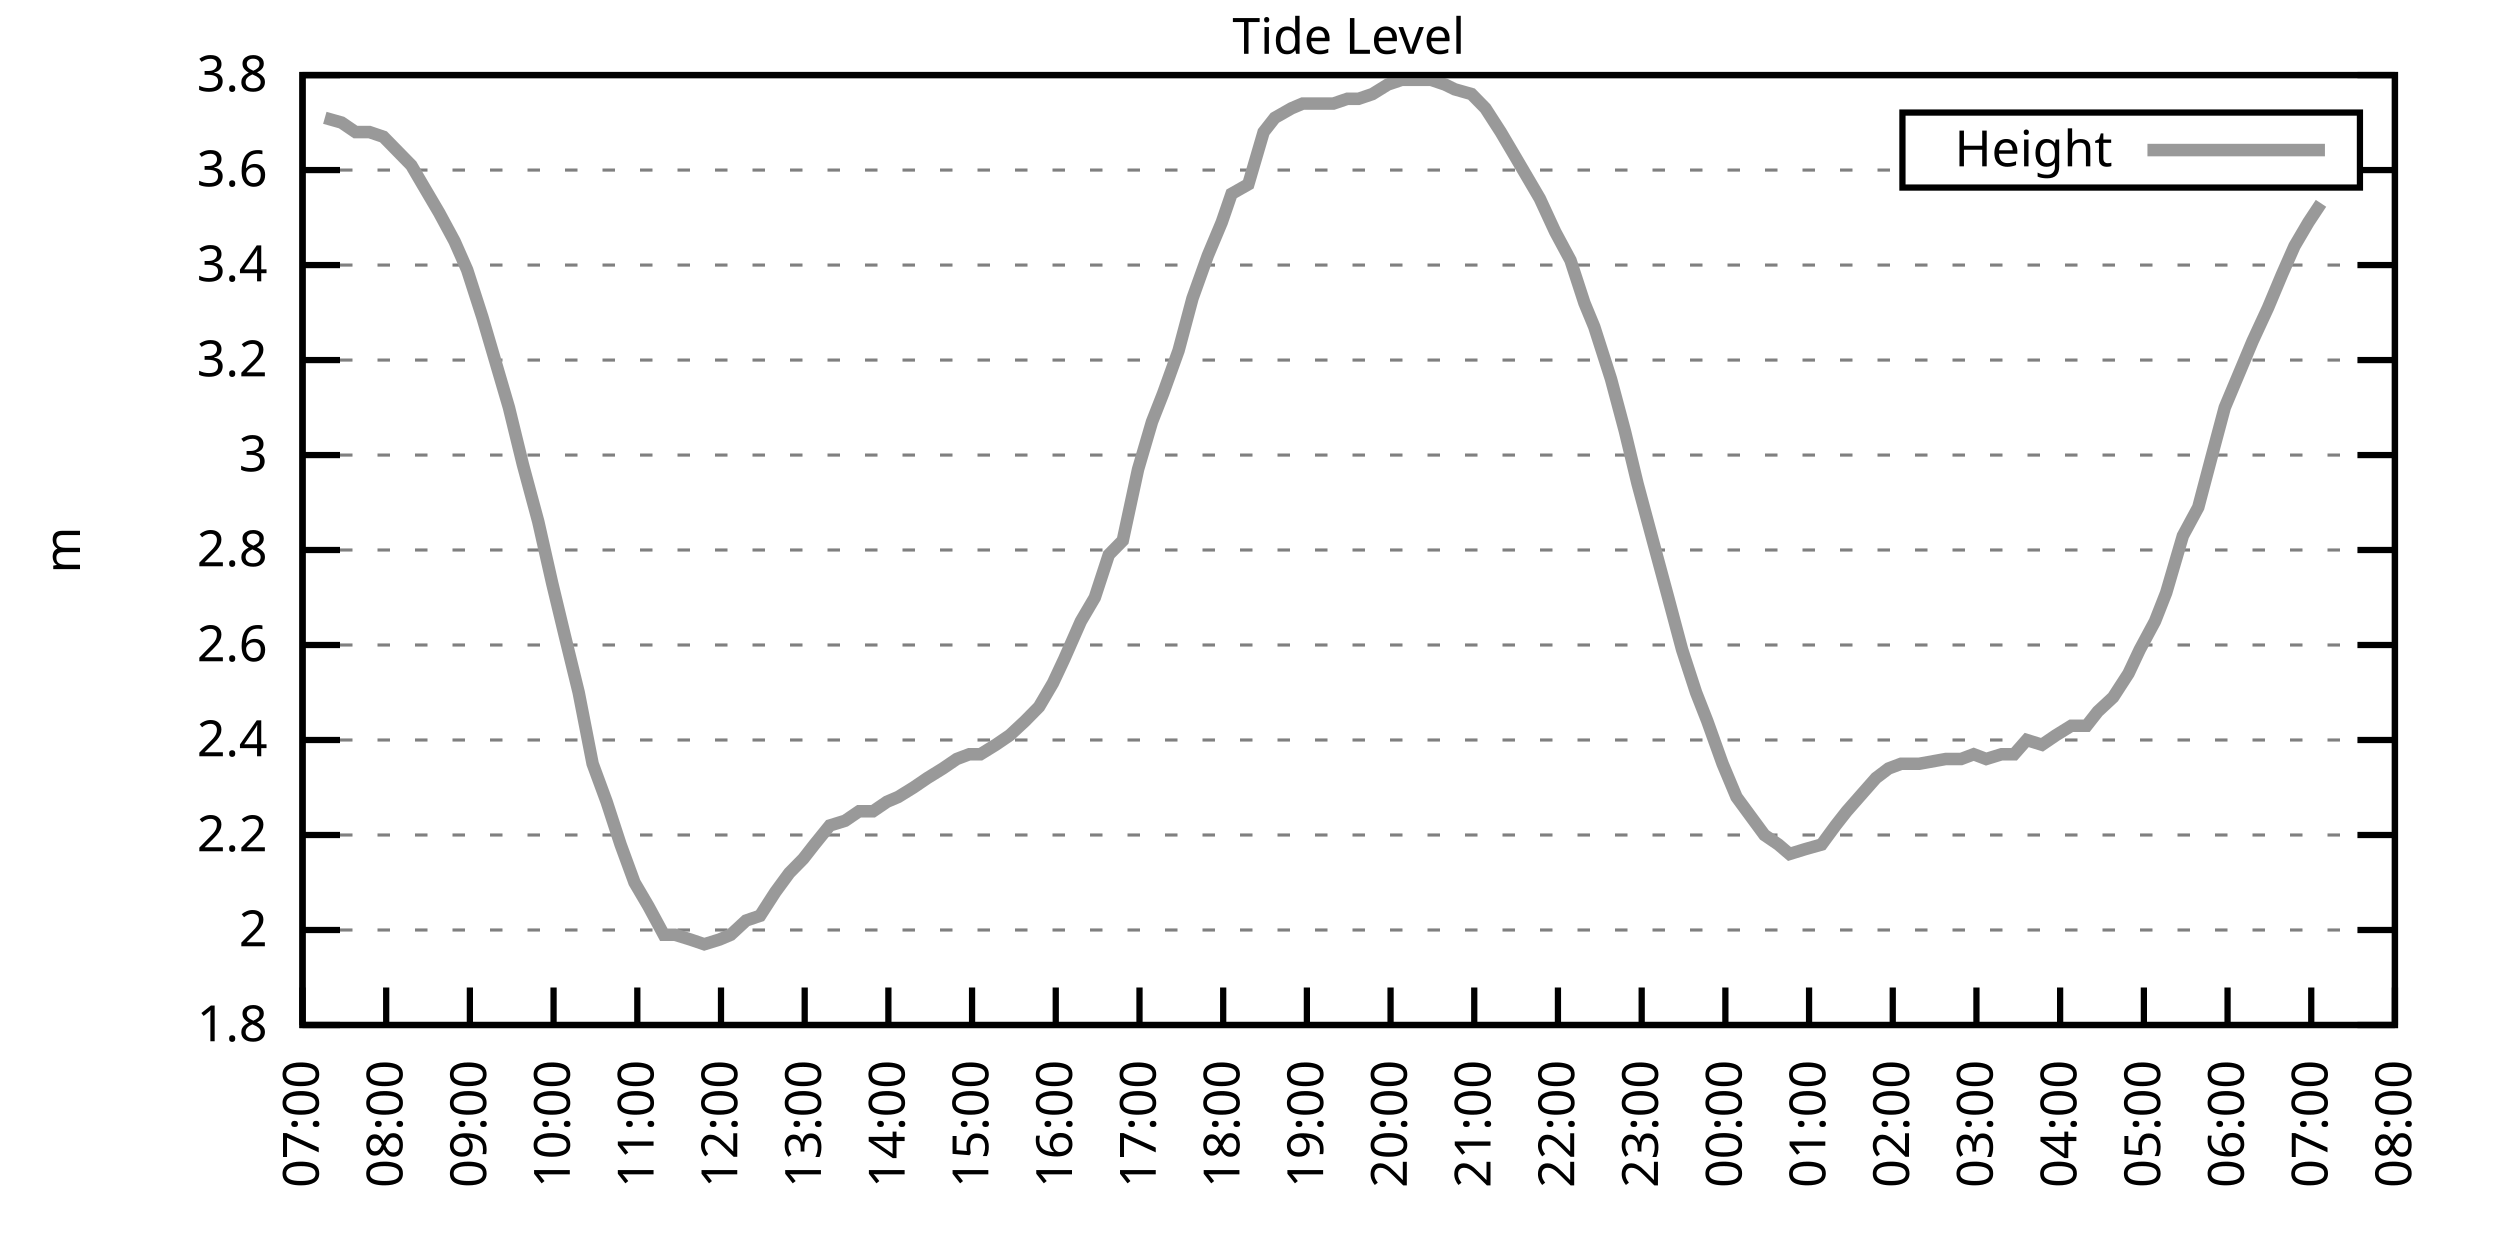
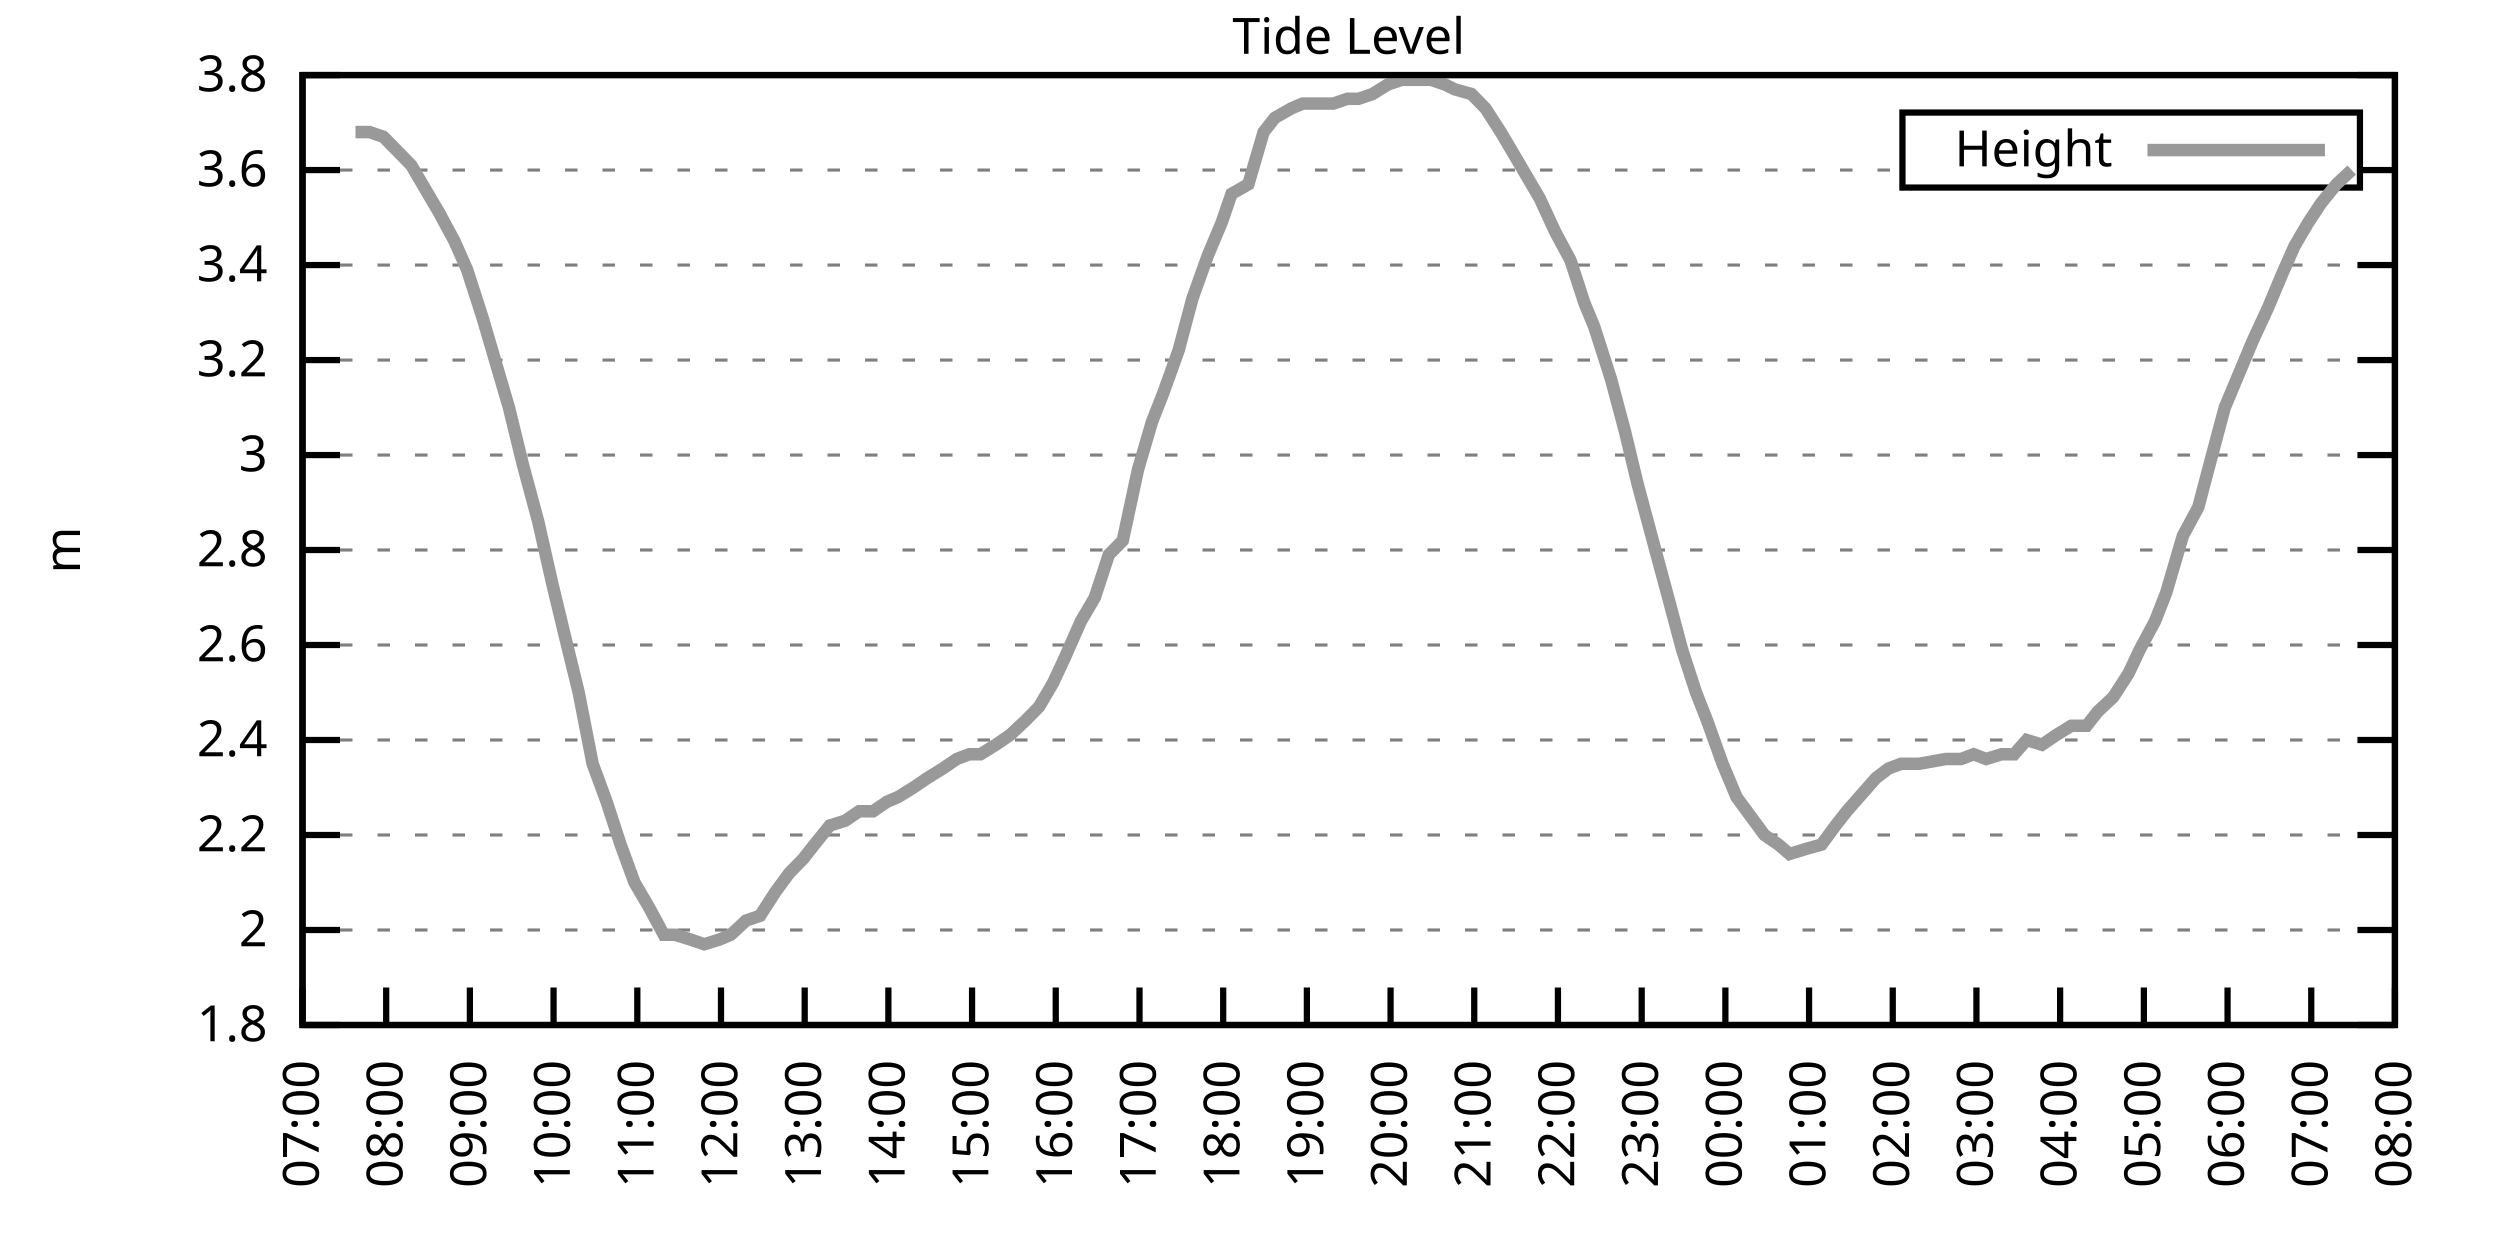
<svg xmlns="http://www.w3.org/2000/svg" xmlns:xlink="http://www.w3.org/1999/xlink" width="400" height="200" viewBox="0 0 400 200">
  <g id="gnuplot_canvas">
    <rect x="0" y="0" width="400" height="200" fill="none" />
    <defs>
      <circle id="gpDot" r="0.5" stroke-width="0.5" stroke="currentColor" />
      <path id="gpPt0" stroke-width="0.333" stroke="currentColor" d="M-1,0 h2 M0,-1 v2" />
      <path id="gpPt1" stroke-width="0.333" stroke="currentColor" d="M-1,-1 L1,1 M1,-1 L-1,1" />
      <path id="gpPt2" stroke-width="0.333" stroke="currentColor" d="M-1,0 L1,0 M0,-1 L0,1 M-1,-1 L1,1 M-1,1 L1,-1" />
      <rect id="gpPt3" stroke-width="0.333" stroke="currentColor" x="-1" y="-1" width="2" height="2" />
      <rect id="gpPt4" stroke-width="0.333" stroke="currentColor" fill="currentColor" x="-1" y="-1" width="2" height="2" />
      <circle id="gpPt5" stroke-width="0.333" stroke="currentColor" cx="0" cy="0" r="1" />
      <use xlink:href="#gpPt5" id="gpPt6" fill="currentColor" stroke="none" />
      <path id="gpPt7" stroke-width="0.333" stroke="currentColor" d="M0,-1.33 L-1.33,0.67 L1.33,0.67 z" />
      <use xlink:href="#gpPt7" id="gpPt8" fill="currentColor" stroke="none" />
      <use xlink:href="#gpPt7" id="gpPt9" stroke="currentColor" transform="rotate(180)" />
      <use xlink:href="#gpPt9" id="gpPt10" fill="currentColor" stroke="none" />
      <use xlink:href="#gpPt3" id="gpPt11" stroke="currentColor" transform="rotate(45)" />
      <use xlink:href="#gpPt11" id="gpPt12" fill="currentColor" stroke="none" />
      <path id="gpPt13" stroke-width="0.333" stroke="currentColor" d="M0,1.330 L1.265,0.411 L0.782,-1.067 L-0.782,-1.076 L-1.265,0.411 z" />
      <use xlink:href="#gpPt13" id="gpPt14" fill="currentColor" stroke="none" />
      <filter id="textbox" filterUnits="objectBoundingBox" x="0" y="0" height="1" width="1">
        <feFlood flood-color="white" flood-opacity="1" result="bgnd" />
        <feComposite in="SourceGraphic" in2="bgnd" operator="atop" />
      </filter>
      <filter id="greybox" filterUnits="objectBoundingBox" x="0" y="0" height="1" width="1">
        <feFlood flood-color="lightgrey" flood-opacity="1" result="grey" />
        <feComposite in="SourceGraphic" in2="grey" operator="atop" />
      </filter>
    </defs>
    <g fill="none" color="white" stroke="currentColor" stroke-width="1.00" stroke-linecap="butt" stroke-linejoin="miter">
</g>
    <g fill="none" color="black" stroke="currentColor" stroke-width="1.00" stroke-linecap="butt" stroke-linejoin="miter">
      <g stroke="none" shape-rendering="crispEdges">
        <polygon fill="rgb(255, 255, 255)" points="48.40,164.00 383.18,164.00 383.18,12.02 48.40,12.02 " />
      </g>
    </g>
    <g fill="none" color="black" stroke="currentColor" stroke-width="1.00" stroke-linecap="butt" stroke-linejoin="miter">
</g>
    <g fill="none" color="black" stroke="black" stroke-width="0.50" stroke-linecap="butt" stroke-linejoin="miter">
</g>
    <g fill="none" color="gray" stroke="currentColor" stroke-width="0.50" stroke-linecap="butt" stroke-linejoin="miter">
      <path stroke="gray" stroke-dasharray="2,4" class="gridline" d="M48.40,164.00 L383.19,164.00  " />
    </g>
    <g fill="none" color="gray" stroke="gray" stroke-width="1.00" stroke-linecap="butt" stroke-linejoin="miter">
</g>
    <g fill="none" color="black" stroke="currentColor" stroke-width="1.00" stroke-linecap="butt" stroke-linejoin="miter">
      <path stroke="black" d="M48.40,164.00 L54.40,164.00 M383.19,164.00 L377.19,164.00  " />
      <g transform="translate(42.80,166.60)" stroke="none" fill="black" font-family="Sans" font-size="8.00" text-anchor="end">
        <text>
          <tspan font-family="Sans"> 1.8</tspan>
        </text>
      </g>
    </g>
    <g fill="none" color="black" stroke="currentColor" stroke-width="1.00" stroke-linecap="butt" stroke-linejoin="miter">
</g>
    <g fill="none" color="black" stroke="black" stroke-width="0.50" stroke-linecap="butt" stroke-linejoin="miter">
</g>
    <g fill="none" color="gray" stroke="currentColor" stroke-width="0.50" stroke-linecap="butt" stroke-linejoin="miter">
      <path stroke="gray" stroke-dasharray="2,4" class="gridline" d="M48.40,148.80 L383.19,148.80  " />
    </g>
    <g fill="none" color="gray" stroke="gray" stroke-width="1.00" stroke-linecap="butt" stroke-linejoin="miter">
</g>
    <g fill="none" color="black" stroke="currentColor" stroke-width="1.00" stroke-linecap="butt" stroke-linejoin="miter">
      <path stroke="black" d="M48.40,148.80 L54.40,148.80 M383.19,148.80 L377.19,148.80  " />
      <g transform="translate(42.80,151.40)" stroke="none" fill="black" font-family="Sans" font-size="8.00" text-anchor="end">
        <text>
          <tspan font-family="Sans"> 2</tspan>
        </text>
      </g>
    </g>
    <g fill="none" color="black" stroke="currentColor" stroke-width="1.00" stroke-linecap="butt" stroke-linejoin="miter">
</g>
    <g fill="none" color="black" stroke="black" stroke-width="0.50" stroke-linecap="butt" stroke-linejoin="miter">
</g>
    <g fill="none" color="gray" stroke="currentColor" stroke-width="0.50" stroke-linecap="butt" stroke-linejoin="miter">
      <path stroke="gray" stroke-dasharray="2,4" class="gridline" d="M48.40,133.60 L383.19,133.60  " />
    </g>
    <g fill="none" color="gray" stroke="gray" stroke-width="1.00" stroke-linecap="butt" stroke-linejoin="miter">
</g>
    <g fill="none" color="black" stroke="currentColor" stroke-width="1.00" stroke-linecap="butt" stroke-linejoin="miter">
      <path stroke="black" d="M48.40,133.60 L54.40,133.60 M383.19,133.60 L377.19,133.60  " />
      <g transform="translate(42.80,136.20)" stroke="none" fill="black" font-family="Sans" font-size="8.00" text-anchor="end">
        <text>
          <tspan font-family="Sans"> 2.2</tspan>
        </text>
      </g>
    </g>
    <g fill="none" color="black" stroke="currentColor" stroke-width="1.00" stroke-linecap="butt" stroke-linejoin="miter">
</g>
    <g fill="none" color="black" stroke="black" stroke-width="0.50" stroke-linecap="butt" stroke-linejoin="miter">
</g>
    <g fill="none" color="gray" stroke="currentColor" stroke-width="0.50" stroke-linecap="butt" stroke-linejoin="miter">
      <path stroke="gray" stroke-dasharray="2,4" class="gridline" d="M48.40,118.40 L383.19,118.40  " />
    </g>
    <g fill="none" color="gray" stroke="gray" stroke-width="1.00" stroke-linecap="butt" stroke-linejoin="miter">
</g>
    <g fill="none" color="black" stroke="currentColor" stroke-width="1.00" stroke-linecap="butt" stroke-linejoin="miter">
      <path stroke="black" d="M48.40,118.40 L54.40,118.40 M383.19,118.40 L377.19,118.40  " />
      <g transform="translate(42.80,121.00)" stroke="none" fill="black" font-family="Sans" font-size="8.00" text-anchor="end">
        <text>
          <tspan font-family="Sans"> 2.4</tspan>
        </text>
      </g>
    </g>
    <g fill="none" color="black" stroke="currentColor" stroke-width="1.00" stroke-linecap="butt" stroke-linejoin="miter">
</g>
    <g fill="none" color="black" stroke="black" stroke-width="0.50" stroke-linecap="butt" stroke-linejoin="miter">
</g>
    <g fill="none" color="gray" stroke="currentColor" stroke-width="0.50" stroke-linecap="butt" stroke-linejoin="miter">
      <path stroke="gray" stroke-dasharray="2,4" class="gridline" d="M48.40,103.20 L383.19,103.20  " />
    </g>
    <g fill="none" color="gray" stroke="gray" stroke-width="1.00" stroke-linecap="butt" stroke-linejoin="miter">
</g>
    <g fill="none" color="black" stroke="currentColor" stroke-width="1.00" stroke-linecap="butt" stroke-linejoin="miter">
      <path stroke="black" d="M48.40,103.20 L54.40,103.20 M383.19,103.20 L377.19,103.20  " />
      <g transform="translate(42.80,105.80)" stroke="none" fill="black" font-family="Sans" font-size="8.00" text-anchor="end">
        <text>
          <tspan font-family="Sans"> 2.6</tspan>
        </text>
      </g>
    </g>
    <g fill="none" color="black" stroke="currentColor" stroke-width="1.00" stroke-linecap="butt" stroke-linejoin="miter">
</g>
    <g fill="none" color="black" stroke="black" stroke-width="0.50" stroke-linecap="butt" stroke-linejoin="miter">
</g>
    <g fill="none" color="gray" stroke="currentColor" stroke-width="0.50" stroke-linecap="butt" stroke-linejoin="miter">
      <path stroke="gray" stroke-dasharray="2,4" class="gridline" d="M48.40,88.00 L383.19,88.00  " />
    </g>
    <g fill="none" color="gray" stroke="gray" stroke-width="1.00" stroke-linecap="butt" stroke-linejoin="miter">
</g>
    <g fill="none" color="black" stroke="currentColor" stroke-width="1.00" stroke-linecap="butt" stroke-linejoin="miter">
      <path stroke="black" d="M48.40,88.00 L54.40,88.00 M383.19,88.00 L377.19,88.00  " />
      <g transform="translate(42.80,90.60)" stroke="none" fill="black" font-family="Sans" font-size="8.00" text-anchor="end">
        <text>
          <tspan font-family="Sans"> 2.8</tspan>
        </text>
      </g>
    </g>
    <g fill="none" color="black" stroke="currentColor" stroke-width="1.00" stroke-linecap="butt" stroke-linejoin="miter">
</g>
    <g fill="none" color="black" stroke="black" stroke-width="0.50" stroke-linecap="butt" stroke-linejoin="miter">
</g>
    <g fill="none" color="gray" stroke="currentColor" stroke-width="0.50" stroke-linecap="butt" stroke-linejoin="miter">
      <path stroke="gray" stroke-dasharray="2,4" class="gridline" d="M48.40,72.81 L383.19,72.81  " />
    </g>
    <g fill="none" color="gray" stroke="gray" stroke-width="1.00" stroke-linecap="butt" stroke-linejoin="miter">
</g>
    <g fill="none" color="black" stroke="currentColor" stroke-width="1.00" stroke-linecap="butt" stroke-linejoin="miter">
      <path stroke="black" d="M48.40,72.81 L54.40,72.81 M383.19,72.81 L377.19,72.81  " />
      <g transform="translate(42.80,75.41)" stroke="none" fill="black" font-family="Sans" font-size="8.00" text-anchor="end">
        <text>
          <tspan font-family="Sans"> 3</tspan>
        </text>
      </g>
    </g>
    <g fill="none" color="black" stroke="currentColor" stroke-width="1.00" stroke-linecap="butt" stroke-linejoin="miter">
</g>
    <g fill="none" color="black" stroke="black" stroke-width="0.50" stroke-linecap="butt" stroke-linejoin="miter">
</g>
    <g fill="none" color="gray" stroke="currentColor" stroke-width="0.50" stroke-linecap="butt" stroke-linejoin="miter">
      <path stroke="gray" stroke-dasharray="2,4" class="gridline" d="M48.40,57.61 L383.19,57.61  " />
    </g>
    <g fill="none" color="gray" stroke="gray" stroke-width="1.00" stroke-linecap="butt" stroke-linejoin="miter">
</g>
    <g fill="none" color="black" stroke="currentColor" stroke-width="1.00" stroke-linecap="butt" stroke-linejoin="miter">
      <path stroke="black" d="M48.40,57.61 L54.40,57.61 M383.19,57.61 L377.19,57.61  " />
      <g transform="translate(42.80,60.21)" stroke="none" fill="black" font-family="Sans" font-size="8.00" text-anchor="end">
        <text>
          <tspan font-family="Sans"> 3.2</tspan>
        </text>
      </g>
    </g>
    <g fill="none" color="black" stroke="currentColor" stroke-width="1.00" stroke-linecap="butt" stroke-linejoin="miter">
</g>
    <g fill="none" color="black" stroke="black" stroke-width="0.50" stroke-linecap="butt" stroke-linejoin="miter">
</g>
    <g fill="none" color="gray" stroke="currentColor" stroke-width="0.50" stroke-linecap="butt" stroke-linejoin="miter">
      <path stroke="gray" stroke-dasharray="2,4" class="gridline" d="M48.40,42.41 L383.19,42.41  " />
    </g>
    <g fill="none" color="gray" stroke="gray" stroke-width="1.00" stroke-linecap="butt" stroke-linejoin="miter">
</g>
    <g fill="none" color="black" stroke="currentColor" stroke-width="1.00" stroke-linecap="butt" stroke-linejoin="miter">
      <path stroke="black" d="M48.40,42.41 L54.40,42.41 M383.19,42.41 L377.19,42.41  " />
      <g transform="translate(42.80,45.01)" stroke="none" fill="black" font-family="Sans" font-size="8.00" text-anchor="end">
        <text>
          <tspan font-family="Sans"> 3.4</tspan>
        </text>
      </g>
    </g>
    <g fill="none" color="black" stroke="currentColor" stroke-width="1.00" stroke-linecap="butt" stroke-linejoin="miter">
</g>
    <g fill="none" color="black" stroke="black" stroke-width="0.50" stroke-linecap="butt" stroke-linejoin="miter">
</g>
    <g fill="none" color="gray" stroke="currentColor" stroke-width="0.50" stroke-linecap="butt" stroke-linejoin="miter">
      <path stroke="gray" stroke-dasharray="2,4" class="gridline" d="M48.40,27.21 L304.39,27.21 M377.59,27.21 L383.19,27.21  " />
    </g>
    <g fill="none" color="gray" stroke="gray" stroke-width="1.00" stroke-linecap="butt" stroke-linejoin="miter">
</g>
    <g fill="none" color="black" stroke="currentColor" stroke-width="1.00" stroke-linecap="butt" stroke-linejoin="miter">
      <path stroke="black" d="M48.40,27.21 L54.40,27.21 M383.19,27.21 L377.19,27.21  " />
      <g transform="translate(42.80,29.81)" stroke="none" fill="black" font-family="Sans" font-size="8.00" text-anchor="end">
        <text>
          <tspan font-family="Sans"> 3.6</tspan>
        </text>
      </g>
    </g>
    <g fill="none" color="black" stroke="currentColor" stroke-width="1.00" stroke-linecap="butt" stroke-linejoin="miter">
</g>
    <g fill="none" color="black" stroke="black" stroke-width="0.50" stroke-linecap="butt" stroke-linejoin="miter">
</g>
    <g fill="none" color="gray" stroke="currentColor" stroke-width="0.50" stroke-linecap="butt" stroke-linejoin="miter">
      <path stroke="gray" stroke-dasharray="2,4" class="gridline" d="M48.40,12.01 L383.19,12.01  " />
    </g>
    <g fill="none" color="gray" stroke="gray" stroke-width="1.00" stroke-linecap="butt" stroke-linejoin="miter">
</g>
    <g fill="none" color="black" stroke="currentColor" stroke-width="1.00" stroke-linecap="butt" stroke-linejoin="miter">
      <path stroke="black" d="M48.40,12.01 L54.40,12.01 M383.19,12.01 L377.19,12.01  " />
      <g transform="translate(42.80,14.61)" stroke="none" fill="black" font-family="Sans" font-size="8.00" text-anchor="end">
        <text>
          <tspan font-family="Sans"> 3.8</tspan>
        </text>
      </g>
    </g>
    <g fill="none" color="black" stroke="currentColor" stroke-width="1.00" stroke-linecap="butt" stroke-linejoin="miter">
      <path stroke="black" d="M48.40,164.00 L48.40,158.00  " />
      <g transform="translate(51.00,169.60) rotate(270.00)" stroke="none" fill="black" font-family="Sans" font-size="8.00" text-anchor="end">
        <text>
          <tspan font-family="Sans">07:00</tspan>
        </text>
      </g>
    </g>
    <g fill="none" color="black" stroke="currentColor" stroke-width="1.00" stroke-linecap="butt" stroke-linejoin="miter">
      <path stroke="black" d="M61.79,164.00 L61.79,158.00  " />
      <g transform="translate(64.39,169.60) rotate(270.00)" stroke="none" fill="black" font-family="Sans" font-size="8.00" text-anchor="end">
        <text>
          <tspan font-family="Sans">08:00</tspan>
        </text>
      </g>
    </g>
    <g fill="none" color="black" stroke="currentColor" stroke-width="1.00" stroke-linecap="butt" stroke-linejoin="miter">
      <path stroke="black" d="M75.18,164.00 L75.18,158.00  " />
      <g transform="translate(77.78,169.60) rotate(270.00)" stroke="none" fill="black" font-family="Sans" font-size="8.00" text-anchor="end">
        <text>
          <tspan font-family="Sans">09:00</tspan>
        </text>
      </g>
    </g>
    <g fill="none" color="black" stroke="currentColor" stroke-width="1.00" stroke-linecap="butt" stroke-linejoin="miter">
      <path stroke="black" d="M88.57,164.00 L88.57,158.00  " />
      <g transform="translate(91.17,169.60) rotate(270.00)" stroke="none" fill="black" font-family="Sans" font-size="8.00" text-anchor="end">
        <text>
          <tspan font-family="Sans">10:00</tspan>
        </text>
      </g>
    </g>
    <g fill="none" color="black" stroke="currentColor" stroke-width="1.00" stroke-linecap="butt" stroke-linejoin="miter">
      <path stroke="black" d="M101.97,164.00 L101.97,158.00  " />
      <g transform="translate(104.57,169.60) rotate(270.00)" stroke="none" fill="black" font-family="Sans" font-size="8.00" text-anchor="end">
        <text>
          <tspan font-family="Sans">11:00</tspan>
        </text>
      </g>
    </g>
    <g fill="none" color="black" stroke="currentColor" stroke-width="1.00" stroke-linecap="butt" stroke-linejoin="miter">
      <path stroke="black" d="M115.36,164.00 L115.36,158.00  " />
      <g transform="translate(117.96,169.60) rotate(270.00)" stroke="none" fill="black" font-family="Sans" font-size="8.00" text-anchor="end">
        <text>
          <tspan font-family="Sans">12:00</tspan>
        </text>
      </g>
    </g>
    <g fill="none" color="black" stroke="currentColor" stroke-width="1.00" stroke-linecap="butt" stroke-linejoin="miter">
      <path stroke="black" d="M128.75,164.00 L128.75,158.00  " />
      <g transform="translate(131.35,169.60) rotate(270.00)" stroke="none" fill="black" font-family="Sans" font-size="8.00" text-anchor="end">
        <text>
          <tspan font-family="Sans">13:00</tspan>
        </text>
      </g>
    </g>
    <g fill="none" color="black" stroke="currentColor" stroke-width="1.00" stroke-linecap="butt" stroke-linejoin="miter">
      <path stroke="black" d="M142.14,164.00 L142.14,158.00  " />
      <g transform="translate(144.74,169.60) rotate(270.00)" stroke="none" fill="black" font-family="Sans" font-size="8.00" text-anchor="end">
        <text>
          <tspan font-family="Sans">14:00</tspan>
        </text>
      </g>
    </g>
    <g fill="none" color="black" stroke="currentColor" stroke-width="1.00" stroke-linecap="butt" stroke-linejoin="miter">
      <path stroke="black" d="M155.53,164.00 L155.53,158.00  " />
      <g transform="translate(158.13,169.60) rotate(270.00)" stroke="none" fill="black" font-family="Sans" font-size="8.00" text-anchor="end">
        <text>
          <tspan font-family="Sans">15:00</tspan>
        </text>
      </g>
    </g>
    <g fill="none" color="black" stroke="currentColor" stroke-width="1.00" stroke-linecap="butt" stroke-linejoin="miter">
      <path stroke="black" d="M168.92,164.00 L168.92,158.00  " />
      <g transform="translate(171.52,169.60) rotate(270.00)" stroke="none" fill="black" font-family="Sans" font-size="8.00" text-anchor="end">
        <text>
          <tspan font-family="Sans">16:00</tspan>
        </text>
      </g>
    </g>
    <g fill="none" color="black" stroke="currentColor" stroke-width="1.00" stroke-linecap="butt" stroke-linejoin="miter">
      <path stroke="black" d="M182.32,164.00 L182.32,158.00  " />
      <g transform="translate(184.92,169.60) rotate(270.00)" stroke="none" fill="black" font-family="Sans" font-size="8.00" text-anchor="end">
        <text>
          <tspan font-family="Sans">17:00</tspan>
        </text>
      </g>
    </g>
    <g fill="none" color="black" stroke="currentColor" stroke-width="1.00" stroke-linecap="butt" stroke-linejoin="miter">
      <path stroke="black" d="M195.71,164.00 L195.71,158.00  " />
      <g transform="translate(198.31,169.60) rotate(270.00)" stroke="none" fill="black" font-family="Sans" font-size="8.00" text-anchor="end">
        <text>
          <tspan font-family="Sans">18:00</tspan>
        </text>
      </g>
    </g>
    <g fill="none" color="black" stroke="currentColor" stroke-width="1.00" stroke-linecap="butt" stroke-linejoin="miter">
      <path stroke="black" d="M209.10,164.00 L209.10,158.00  " />
      <g transform="translate(211.70,169.60) rotate(270.00)" stroke="none" fill="black" font-family="Sans" font-size="8.00" text-anchor="end">
        <text>
          <tspan font-family="Sans">19:00</tspan>
        </text>
      </g>
    </g>
    <g fill="none" color="black" stroke="currentColor" stroke-width="1.00" stroke-linecap="butt" stroke-linejoin="miter">
      <path stroke="black" d="M222.49,164.00 L222.49,158.00  " />
      <g transform="translate(225.09,169.60) rotate(270.00)" stroke="none" fill="black" font-family="Sans" font-size="8.00" text-anchor="end">
        <text>
          <tspan font-family="Sans">20:00</tspan>
        </text>
      </g>
    </g>
    <g fill="none" color="black" stroke="currentColor" stroke-width="1.00" stroke-linecap="butt" stroke-linejoin="miter">
      <path stroke="black" d="M235.88,164.00 L235.88,158.00  " />
      <g transform="translate(238.48,169.60) rotate(270.00)" stroke="none" fill="black" font-family="Sans" font-size="8.00" text-anchor="end">
        <text>
          <tspan font-family="Sans">21:00</tspan>
        </text>
      </g>
    </g>
    <g fill="none" color="black" stroke="currentColor" stroke-width="1.00" stroke-linecap="butt" stroke-linejoin="miter">
      <path stroke="black" d="M249.27,164.00 L249.27,158.00  " />
      <g transform="translate(251.87,169.60) rotate(270.00)" stroke="none" fill="black" font-family="Sans" font-size="8.00" text-anchor="end">
        <text>
          <tspan font-family="Sans">22:00</tspan>
        </text>
      </g>
    </g>
    <g fill="none" color="black" stroke="currentColor" stroke-width="1.00" stroke-linecap="butt" stroke-linejoin="miter">
      <path stroke="black" d="M262.67,164.00 L262.67,158.00  " />
      <g transform="translate(265.27,169.60) rotate(270.00)" stroke="none" fill="black" font-family="Sans" font-size="8.00" text-anchor="end">
        <text>
          <tspan font-family="Sans">23:00</tspan>
        </text>
      </g>
    </g>
    <g fill="none" color="black" stroke="currentColor" stroke-width="1.00" stroke-linecap="butt" stroke-linejoin="miter">
      <path stroke="black" d="M276.06,164.00 L276.06,158.00  " />
      <g transform="translate(278.66,169.60) rotate(270.00)" stroke="none" fill="black" font-family="Sans" font-size="8.00" text-anchor="end">
        <text>
          <tspan font-family="Sans">00:00</tspan>
        </text>
      </g>
    </g>
    <g fill="none" color="black" stroke="currentColor" stroke-width="1.00" stroke-linecap="butt" stroke-linejoin="miter">
      <path stroke="black" d="M289.45,164.00 L289.45,158.00  " />
      <g transform="translate(292.05,169.60) rotate(270.00)" stroke="none" fill="black" font-family="Sans" font-size="8.00" text-anchor="end">
        <text>
          <tspan font-family="Sans">01:00</tspan>
        </text>
      </g>
    </g>
    <g fill="none" color="black" stroke="currentColor" stroke-width="1.00" stroke-linecap="butt" stroke-linejoin="miter">
      <path stroke="black" d="M302.84,164.00 L302.84,158.00  " />
      <g transform="translate(305.44,169.60) rotate(270.00)" stroke="none" fill="black" font-family="Sans" font-size="8.00" text-anchor="end">
        <text>
          <tspan font-family="Sans">02:00</tspan>
        </text>
      </g>
    </g>
    <g fill="none" color="black" stroke="currentColor" stroke-width="1.00" stroke-linecap="butt" stroke-linejoin="miter">
      <path stroke="black" d="M316.23,164.00 L316.23,158.00  " />
      <g transform="translate(318.83,169.60) rotate(270.00)" stroke="none" fill="black" font-family="Sans" font-size="8.00" text-anchor="end">
        <text>
          <tspan font-family="Sans">03:00</tspan>
        </text>
      </g>
    </g>
    <g fill="none" color="black" stroke="currentColor" stroke-width="1.00" stroke-linecap="butt" stroke-linejoin="miter">
      <path stroke="black" d="M329.62,164.00 L329.62,158.00  " />
      <g transform="translate(332.22,169.60) rotate(270.00)" stroke="none" fill="black" font-family="Sans" font-size="8.00" text-anchor="end">
        <text>
          <tspan font-family="Sans">04:00</tspan>
        </text>
      </g>
    </g>
    <g fill="none" color="black" stroke="currentColor" stroke-width="1.00" stroke-linecap="butt" stroke-linejoin="miter">
      <path stroke="black" d="M343.02,164.00 L343.02,158.00  " />
      <g transform="translate(345.62,169.60) rotate(270.00)" stroke="none" fill="black" font-family="Sans" font-size="8.00" text-anchor="end">
        <text>
          <tspan font-family="Sans">05:00</tspan>
        </text>
      </g>
    </g>
    <g fill="none" color="black" stroke="currentColor" stroke-width="1.00" stroke-linecap="butt" stroke-linejoin="miter">
      <path stroke="black" d="M356.41,164.00 L356.41,158.00  " />
      <g transform="translate(359.01,169.60) rotate(270.00)" stroke="none" fill="black" font-family="Sans" font-size="8.00" text-anchor="end">
        <text>
          <tspan font-family="Sans">06:00</tspan>
        </text>
      </g>
    </g>
    <g fill="none" color="black" stroke="currentColor" stroke-width="1.00" stroke-linecap="butt" stroke-linejoin="miter">
      <path stroke="black" d="M369.80,164.00 L369.80,158.00  " />
      <g transform="translate(372.40,169.60) rotate(270.00)" stroke="none" fill="black" font-family="Sans" font-size="8.00" text-anchor="end">
        <text>
          <tspan font-family="Sans">07:00</tspan>
        </text>
      </g>
    </g>
    <g fill="none" color="black" stroke="currentColor" stroke-width="1.00" stroke-linecap="butt" stroke-linejoin="miter">
      <path stroke="black" d="M383.19,164.00 L383.19,158.00  " />
      <g transform="translate(385.79,169.60) rotate(270.00)" stroke="none" fill="black" font-family="Sans" font-size="8.00" text-anchor="end">
        <text>
          <tspan font-family="Sans">08:00</tspan>
        </text>
      </g>
    </g>
    <g fill="none" color="black" stroke="currentColor" stroke-width="1.00" stroke-linecap="butt" stroke-linejoin="miter">
</g>
    <g fill="none" color="black" stroke="currentColor" stroke-width="1.00" stroke-linecap="butt" stroke-linejoin="miter">
      <path stroke="black" d="M48.40,12.01 L48.40,164.00 L383.19,164.00 L383.19,12.01 L48.40,12.01 Z  " />
    </g>
    <g fill="none" color="black" stroke="currentColor" stroke-width="1.00" stroke-linecap="butt" stroke-linejoin="miter">
</g>
    <g fill="none" color="black" stroke="currentColor" stroke-width="1.00" stroke-linecap="butt" stroke-linejoin="miter">
      <path stroke="black" d="M304.39,30.01 L304.39,18.01 L377.59,18.01 L377.59,30.01 L304.39,30.01 Z  " />
    </g>
    <g id="Tide_level_plot_1">
      <g fill="none" color="white" stroke="black" stroke-width="2.00" stroke-linecap="butt" stroke-linejoin="miter">
</g>
      <g fill="none" color="black" stroke="currentColor" stroke-width="2.00" stroke-linecap="butt" stroke-linejoin="miter">
        <g transform="translate(337.99,26.61)" stroke="none" fill="black" font-family="Sans" font-size="8.00" text-anchor="end">
          <text>
            <tspan font-family="Sans">Height</tspan>
          </text>
        </g>
      </g>
      <g fill="none" color="black" stroke="currentColor" stroke-width="2.00" stroke-linecap="butt" stroke-linejoin="miter">
-         <path stroke="rgb(153, 153, 153)" d="M343.59,24.01 L371.99,24.01 M51.97,18.85 L54.65,19.61 L56.88,21.13 L59.11,21.13 L61.35,21.89 L63.58,24.17   L65.81,26.45 L67.59,29.49 L70.27,34.05 L72.73,38.61 L74.74,43.17 L77.19,50.77 L79.20,57.61 L81.43,65.21   L83.66,74.33 L86.12,83.45 L88.35,93.32 L90.36,101.68 L92.59,110.80 L94.82,122.20 L97.06,128.28 L99.29,135.12   L101.52,141.20 L103.75,145.00 L106.21,149.56 L107.99,149.56 L110.45,150.32 L112.68,151.08 L115.13,150.32 L116.92,149.56   L119.38,147.28 L121.61,146.52 L124.06,142.72 L126.29,139.68 L128.53,137.40 L130.31,135.12 L132.77,132.08 L135.22,131.32   L137.45,129.80 L139.69,129.80 L141.92,128.28 L143.70,127.52 L146.16,126.00 L148.39,124.48 L150.85,122.96 L153.08,121.44   L155.09,120.68 L156.87,120.68 L159.33,119.16 L161.56,117.64 L164.01,115.36 L166.25,113.08 L168.48,109.28 L170.26,105.48   L172.94,99.40 L175.17,95.60 L177.41,88.76 L179.64,86.49 L182.09,75.09 L184.32,67.49 L186.11,62.93 L188.57,56.09   L190.80,47.73 L193.25,40.89 L195.48,35.57 L197.05,31.01 L199.73,29.49 L202.18,21.13 L203.97,18.85 L206.64,17.33   L208.43,16.57 L210.88,16.57 L213.34,16.57 L215.57,15.81 L217.36,15.81 L219.59,15.05 L222.04,13.53 L224.28,12.77   L226.29,12.77 L228.96,12.77 L231.20,13.53 L232.76,14.29 L235.44,15.05 L237.67,17.33 L240.12,21.13 L242.36,24.93   L244.59,28.73 L246.37,31.77 L248.83,37.09 L251.28,41.65 L253.51,48.49 L255.08,52.29 L257.76,60.65 L259.99,69.01   L262.00,77.37 L264.45,86.49 L266.91,95.60 L269.14,103.96 L271.37,110.80 L273.16,115.36 L275.61,122.20 L277.84,127.52   L280.07,130.56 L282.31,133.60 L284.54,135.12 L286.32,136.64 L288.78,135.88 L291.46,135.12 L293.69,132.08 L295.48,129.80   L298.15,126.76 L300.16,124.48 L302.17,122.96 L304.18,122.20 L307.08,122.20 L311.32,121.44 L313.78,121.44 L315.79,120.68   L317.79,121.44 L320.25,120.68 L322.26,120.68 L324.27,118.40 L326.72,119.16 L328.95,117.64 L331.41,116.12 L333.86,116.12   L335.65,113.84 L338.10,111.56 L340.56,107.76 L342.35,103.96 L344.80,99.40 L346.59,94.84 L349.26,85.73 L351.72,81.17   L353.73,73.57 L355.96,65.21 L358.19,59.89 L360.42,54.57 L362.88,49.25 L365.11,43.93 L367.12,39.37 L369.35,35.57   L371.36,32.53  " />
+         <path stroke="rgb(153, 153, 153)" d="M343.59,24.01 L371.99,24.01 M56.88,21.13 L59.11,21.13 L61.35,21.89 L63.58,24.17 L65.81,26.45 L67.59,29.49   L70.27,34.05 L72.73,38.61 L74.74,43.17 L77.19,50.77 L79.20,57.61 L81.43,65.21 L83.66,74.33 L86.12,83.45   L88.35,93.32 L90.36,101.68 L92.59,110.80 L94.82,122.20 L97.06,128.28 L99.29,135.12 L101.52,141.20 L103.75,145.00   L106.21,149.56 L107.99,149.56 L110.45,150.32 L112.68,151.08 L115.13,150.32 L116.92,149.56 L119.38,147.28 L121.61,146.52   L124.06,142.72 L126.29,139.68 L128.53,137.40 L130.31,135.12 L132.77,132.08 L135.22,131.32 L137.45,129.80 L139.69,129.80   L141.92,128.28 L143.70,127.52 L146.16,126.00 L148.39,124.48 L150.85,122.96 L153.08,121.44 L155.09,120.68 L156.87,120.68   L159.33,119.16 L161.56,117.64 L164.01,115.36 L166.25,113.08 L168.48,109.28 L170.26,105.48 L172.94,99.40 L175.17,95.60   L177.41,88.76 L179.64,86.49 L182.09,75.09 L184.32,67.49 L186.11,62.93 L188.57,56.09 L190.80,47.73 L193.25,40.89   L195.48,35.57 L197.05,31.01 L199.73,29.49 L202.18,21.13 L203.97,18.85 L206.64,17.33 L208.43,16.57 L210.88,16.57   L213.34,16.57 L215.57,15.81 L217.36,15.81 L219.59,15.05 L222.04,13.53 L224.28,12.77 L226.29,12.77 L228.96,12.77   L231.20,13.53 L232.76,14.29 L235.44,15.05 L237.67,17.33 L240.12,21.13 L242.36,24.93 L244.59,28.73 L246.37,31.77   L248.83,37.09 L251.28,41.65 L253.51,48.49 L255.08,52.29 L257.76,60.65 L259.99,69.01 L262.00,77.37 L264.45,86.49   L266.91,95.60 L269.14,103.96 L271.37,110.80 L273.16,115.36 L275.61,122.20 L277.84,127.52 L280.07,130.56 L282.31,133.60   L284.54,135.12 L286.32,136.64 L288.78,135.88 L291.46,135.12 L293.69,132.08 L295.48,129.80 L298.15,126.76 L300.16,124.48   L302.17,122.96 L304.18,122.20 L307.08,122.20 L311.32,121.44 L313.78,121.44 L315.79,120.68 L317.79,121.44 L320.25,120.68   L322.26,120.68 L324.27,118.40 L326.72,119.16 L328.95,117.64 L331.41,116.12 L333.86,116.12 L335.65,113.84 L338.10,111.56   L340.56,107.76 L342.35,103.96 L344.80,99.40 L346.59,94.84 L349.26,85.73 L351.72,81.17 L353.73,73.57 L355.96,65.21   L358.19,59.89 L360.42,54.57 L362.88,49.25 L365.11,43.93 L367.12,39.37 L369.35,35.57 L371.36,32.53 L373.82,29.49   L376.27,27.21  " />
      </g>
    </g>
    <g fill="none" color="black" stroke="currentColor" stroke-width="2.00" stroke-linecap="butt" stroke-linejoin="miter">
</g>
    <g fill="none" color="black" stroke="black" stroke-width="1.00" stroke-linecap="butt" stroke-linejoin="miter">
</g>
    <g fill="none" color="black" stroke="currentColor" stroke-width="1.00" stroke-linecap="butt" stroke-linejoin="miter">
      <path stroke="black" d="M48.40,12.01 L48.40,164.00 L383.19,164.00 L383.19,12.01 L48.40,12.01 Z  " />
      <g transform="translate(12.80,88.01) rotate(270.00)" stroke="none" fill="black" font-family="Sans" font-size="8.00" text-anchor="middle">
        <text>
          <tspan font-family="Sans">m</tspan>
        </text>
      </g>
    </g>
    <g fill="none" color="black" stroke="currentColor" stroke-width="1.00" stroke-linecap="butt" stroke-linejoin="miter">
</g>
    <g fill="none" color="black" stroke="currentColor" stroke-width="1.00" stroke-linecap="butt" stroke-linejoin="miter">
      <g transform="translate(215.79,8.61)" stroke="none" fill="black" font-family="Sans" font-size="8.00" text-anchor="middle">
        <text>
          <tspan font-family="Sans">Tide Level</tspan>
        </text>
      </g>
    </g>
    <g fill="none" color="black" stroke="currentColor" stroke-width="1.00" stroke-linecap="butt" stroke-linejoin="miter">
</g>
  </g>
</svg>
